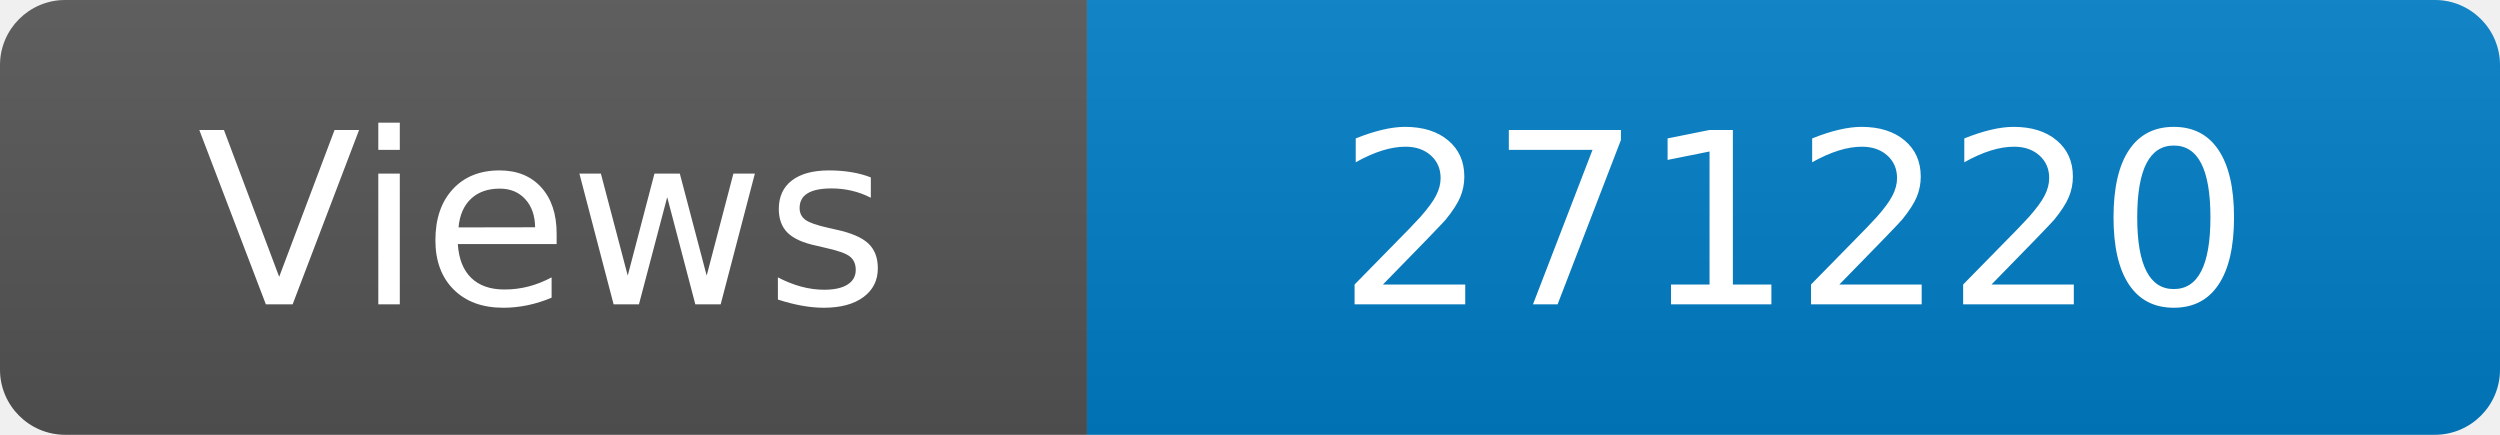
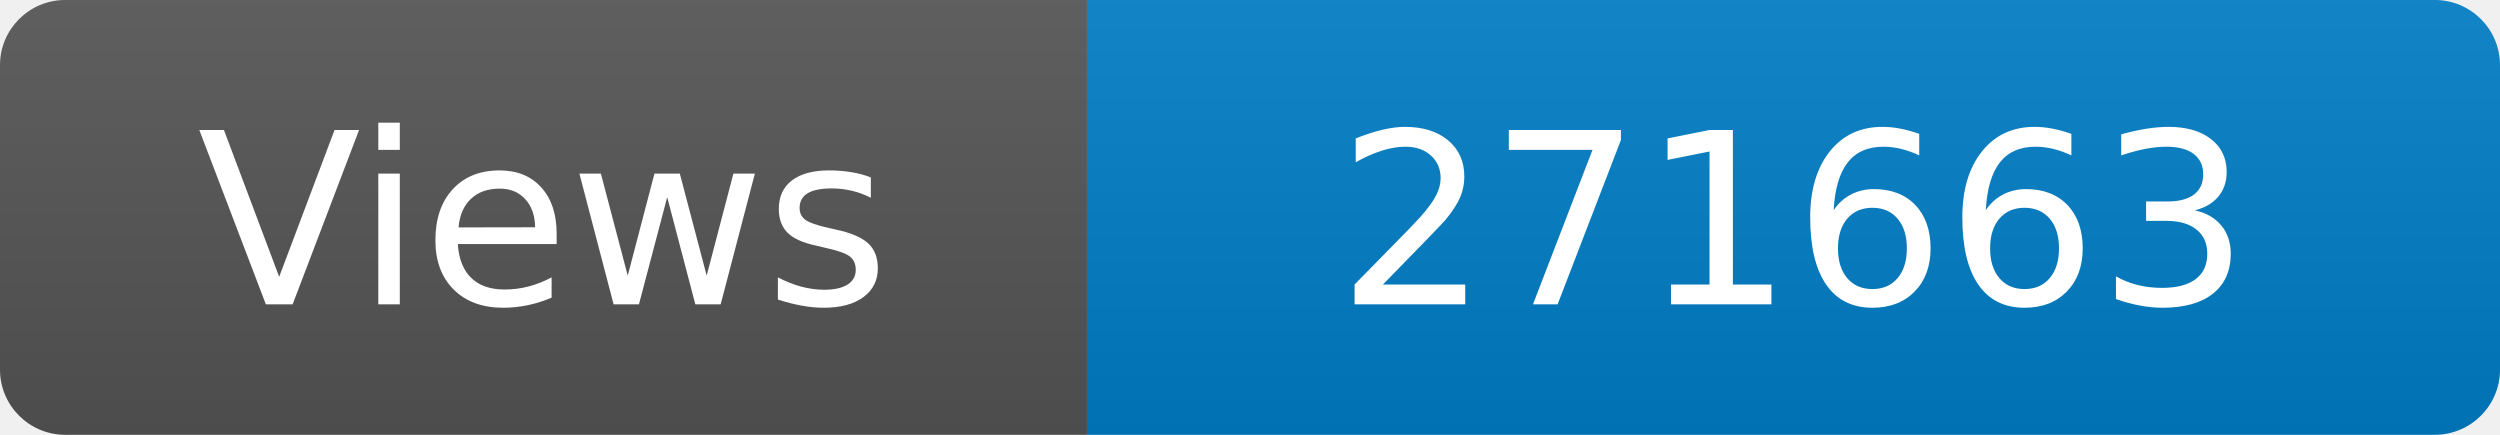
<svg xmlns="http://www.w3.org/2000/svg" width="115" height="20" role="img" aria-label="Maintained?: yes">
  <linearGradient id="s" x2="0" y2="100%">
    <stop offset="0" stop-color="#bbb" stop-opacity=".1" />
    <stop offset="1" stop-opacity=".1" />
  </linearGradient>
  <clipPath id="r">
    <rect width="115" height="20" rx="3" fill="#fff" />
  </clipPath>
  <g clip-path="url(#r)">
    <rect width="50" height="20" fill="#555" />
    <rect x="50" width="160" height="20" fill="#007ec6" />
    <rect width="115" height="20" fill="url(#s)" />
  </g>
  <g fill="#fff" text-anchor="middle" font-family="Verdana,Geneva,DejaVu Sans,sans-serif" font-size="110">
    <text x="250" y="140" transform="scale(.1)" fill="#fff">Views</text>
-     <text x="825" y="140" transform="scale(.1)" fill="#fff">271220</text>
+     <text x="825" y="140" transform="scale(.1)" fill="#fff">271663</text>
  </g>
</svg>
